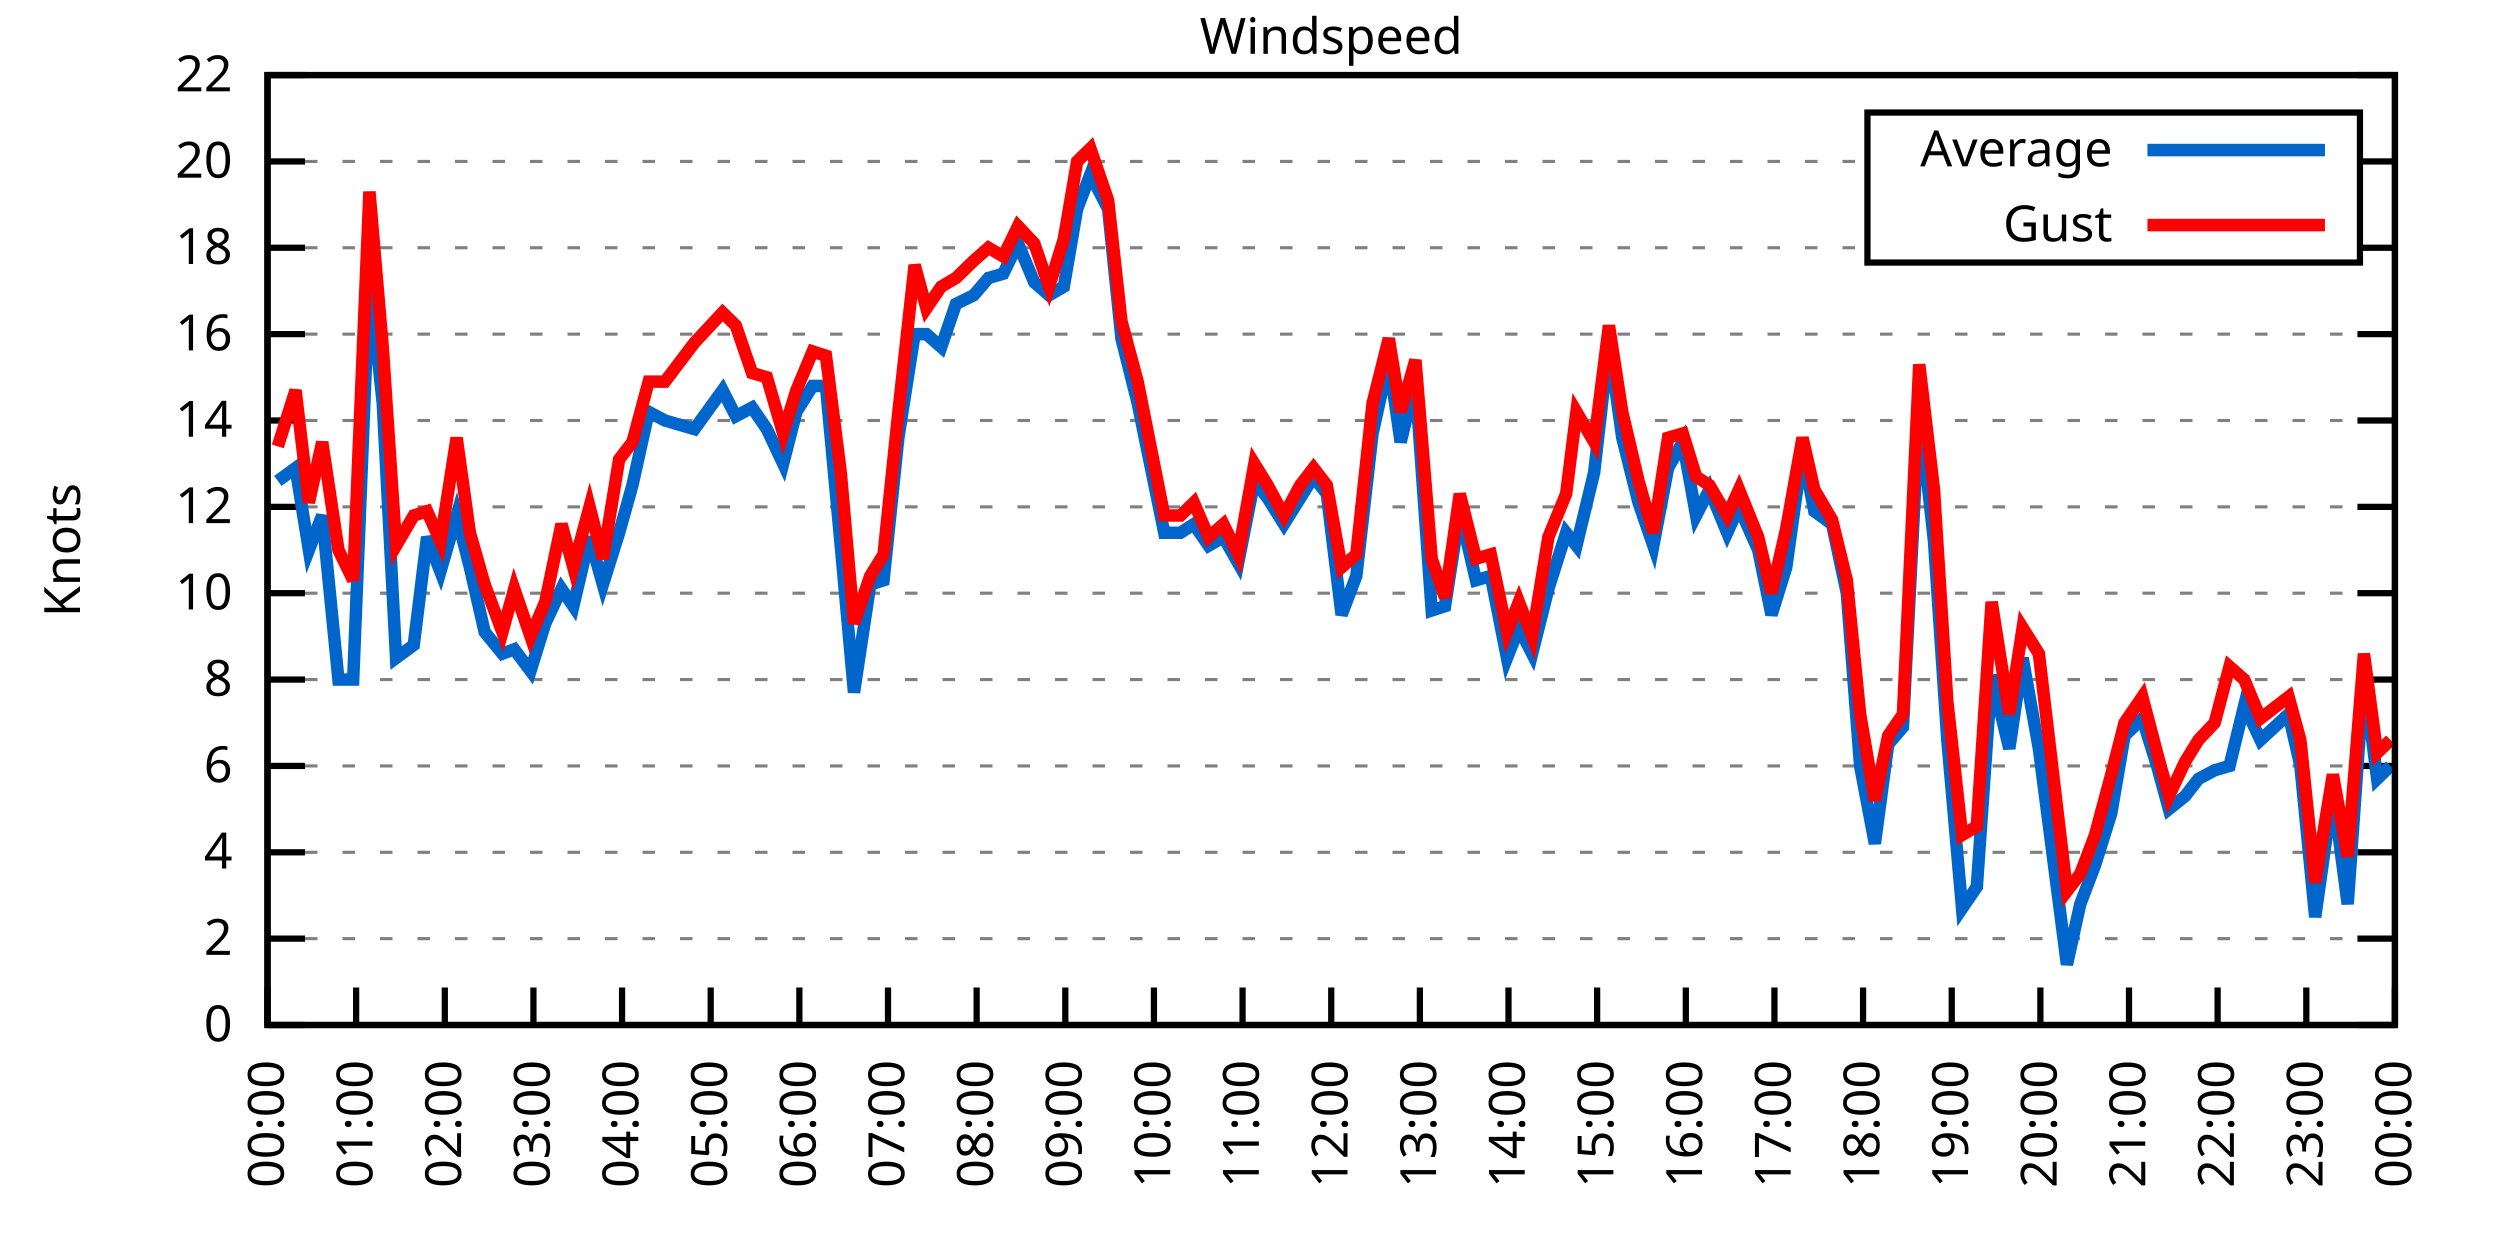
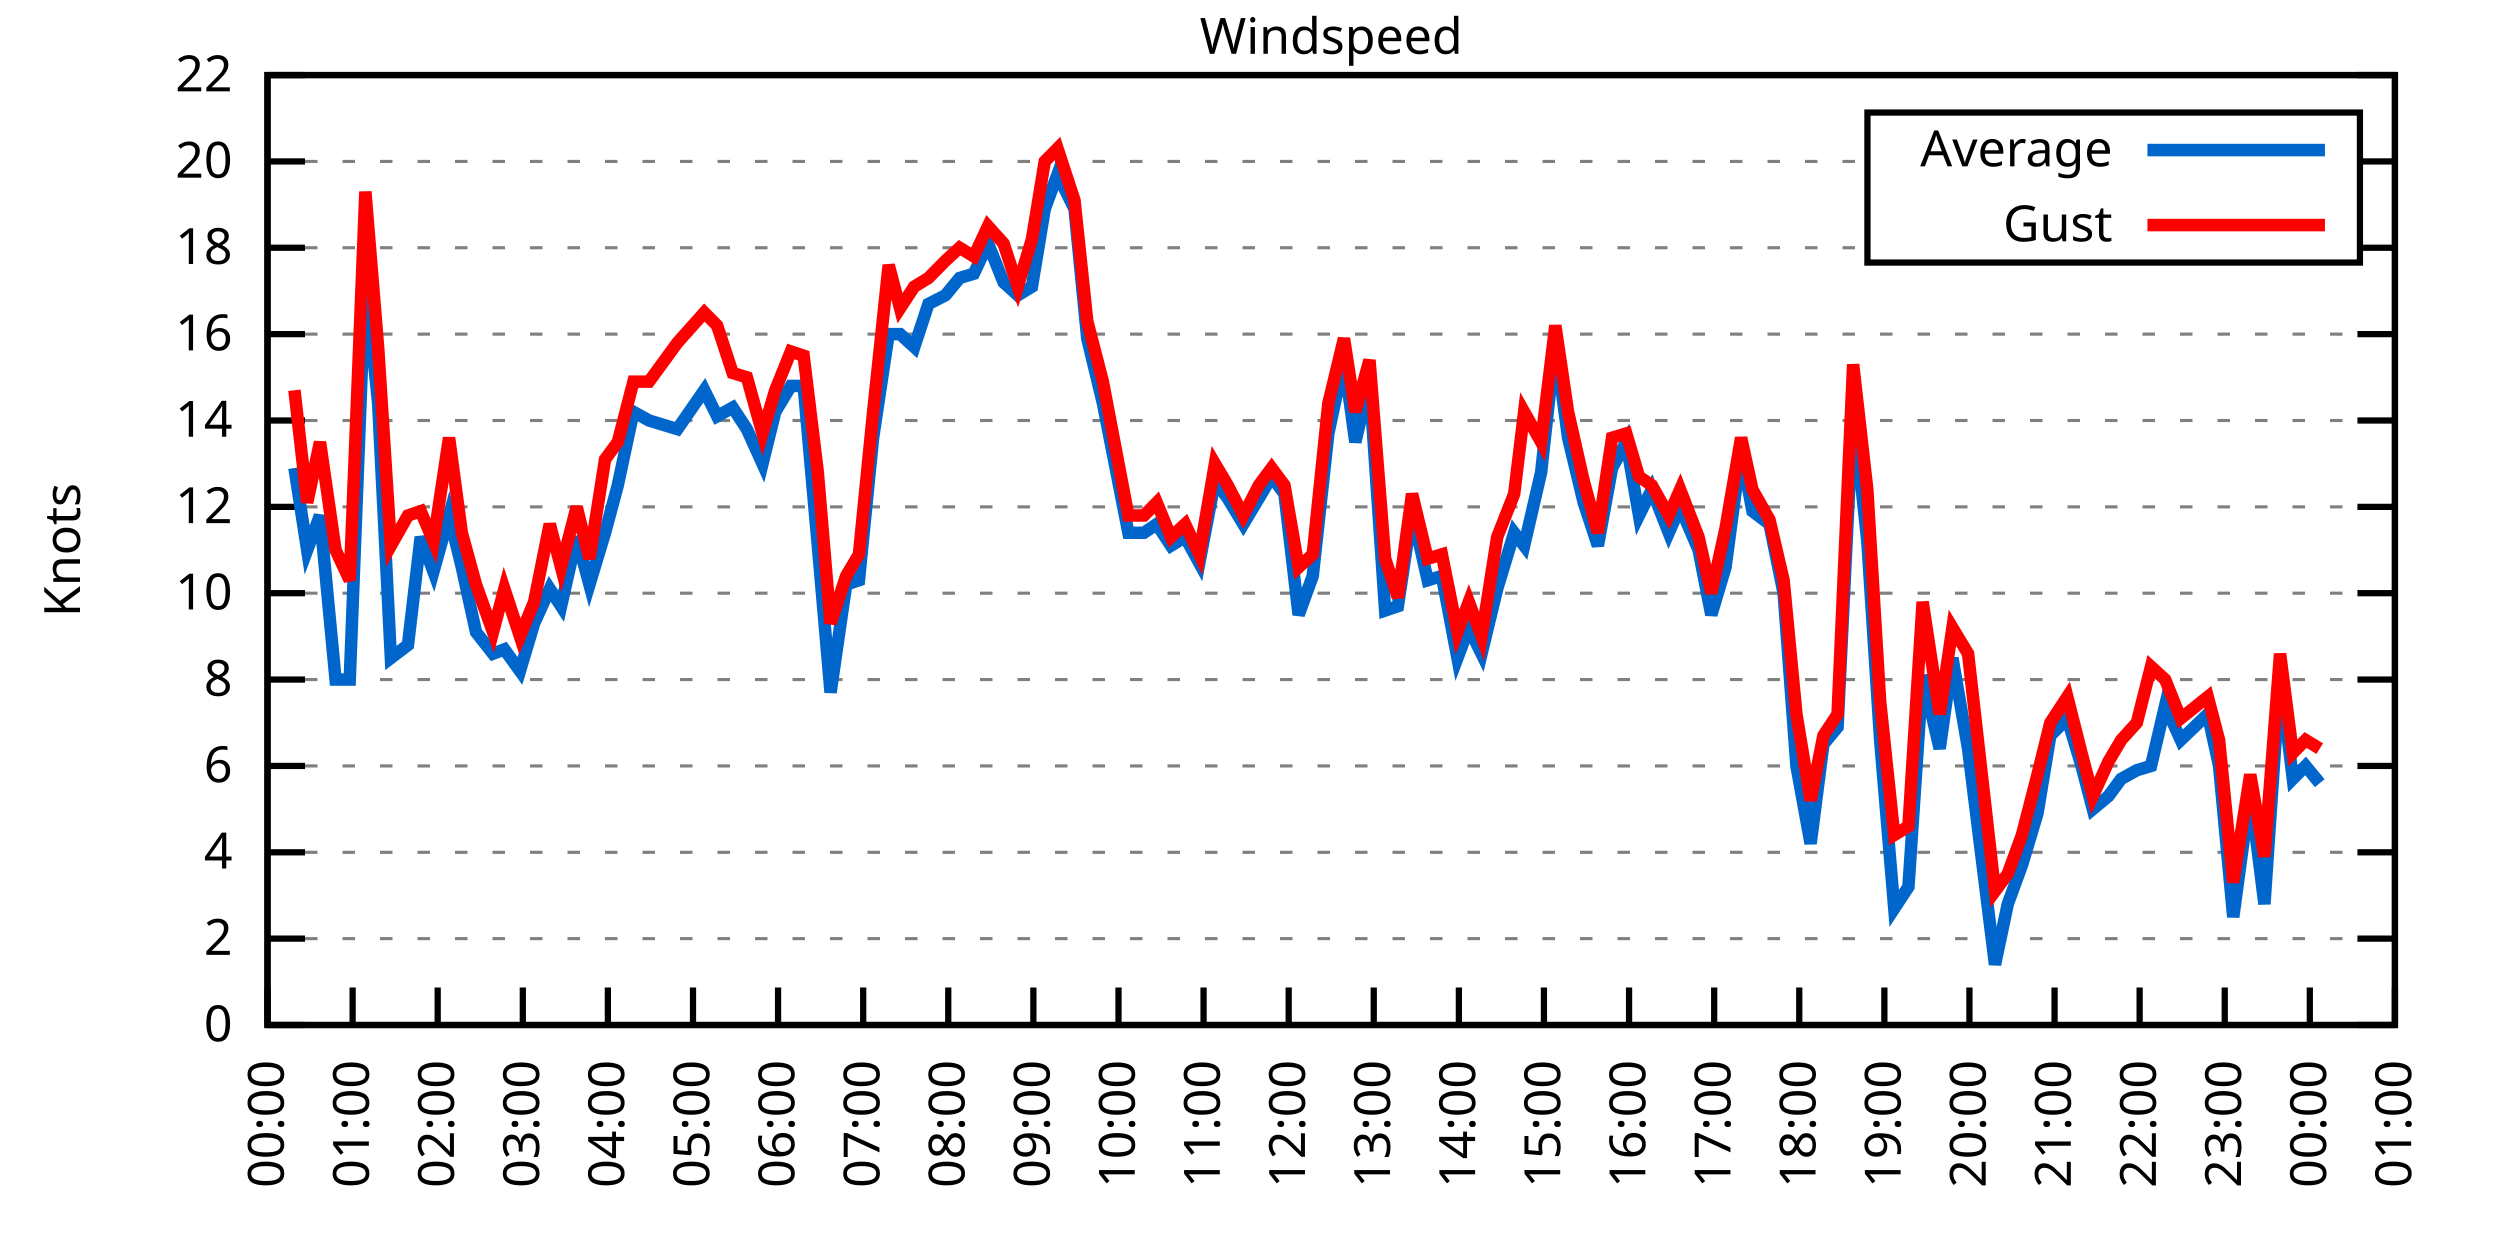
<svg xmlns="http://www.w3.org/2000/svg" xmlns:xlink="http://www.w3.org/1999/xlink" width="400" height="200" viewBox="0 0 400 200">
  <g id="gnuplot_canvas">
    <rect x="0" y="0" width="400" height="200" fill="none" />
    <defs>
      <circle id="gpDot" r="0.5" stroke-width="0.5" stroke="currentColor" />
      <path id="gpPt0" stroke-width="0.333" stroke="currentColor" d="M-1,0 h2 M0,-1 v2" />
      <path id="gpPt1" stroke-width="0.333" stroke="currentColor" d="M-1,-1 L1,1 M1,-1 L-1,1" />
      <path id="gpPt2" stroke-width="0.333" stroke="currentColor" d="M-1,0 L1,0 M0,-1 L0,1 M-1,-1 L1,1 M-1,1 L1,-1" />
      <rect id="gpPt3" stroke-width="0.333" stroke="currentColor" x="-1" y="-1" width="2" height="2" />
      <rect id="gpPt4" stroke-width="0.333" stroke="currentColor" fill="currentColor" x="-1" y="-1" width="2" height="2" />
      <circle id="gpPt5" stroke-width="0.333" stroke="currentColor" cx="0" cy="0" r="1" />
      <use xlink:href="#gpPt5" id="gpPt6" fill="currentColor" stroke="none" />
      <path id="gpPt7" stroke-width="0.333" stroke="currentColor" d="M0,-1.33 L-1.33,0.67 L1.33,0.67 z" />
      <use xlink:href="#gpPt7" id="gpPt8" fill="currentColor" stroke="none" />
      <use xlink:href="#gpPt7" id="gpPt9" stroke="currentColor" transform="rotate(180)" />
      <use xlink:href="#gpPt9" id="gpPt10" fill="currentColor" stroke="none" />
      <use xlink:href="#gpPt3" id="gpPt11" stroke="currentColor" transform="rotate(45)" />
      <use xlink:href="#gpPt11" id="gpPt12" fill="currentColor" stroke="none" />
      <path id="gpPt13" stroke-width="0.333" stroke="currentColor" d="M0,1.330 L1.265,0.411 L0.782,-1.067 L-0.782,-1.076 L-1.265,0.411 z" />
      <use xlink:href="#gpPt13" id="gpPt14" fill="currentColor" stroke="none" />
      <filter id="textbox" filterUnits="objectBoundingBox" x="0" y="0" height="1" width="1">
        <feFlood flood-color="white" flood-opacity="1" result="bgnd" />
        <feComposite in="SourceGraphic" in2="bgnd" operator="atop" />
      </filter>
      <filter id="greybox" filterUnits="objectBoundingBox" x="0" y="0" height="1" width="1">
        <feFlood flood-color="lightgrey" flood-opacity="1" result="grey" />
        <feComposite in="SourceGraphic" in2="grey" operator="atop" />
      </filter>
    </defs>
    <g fill="none" color="white" stroke="currentColor" stroke-width="1.00" stroke-linecap="butt" stroke-linejoin="miter">
</g>
    <g fill="none" color="black" stroke="currentColor" stroke-width="1.00" stroke-linecap="butt" stroke-linejoin="miter">
      <g stroke="none" shape-rendering="crispEdges">
        <polygon fill="rgb(255, 255, 255)" points="42.80,164.00 383.18,164.00 383.18,12.02 42.80,12.02 " />
      </g>
    </g>
    <g fill="none" color="black" stroke="currentColor" stroke-width="1.00" stroke-linecap="butt" stroke-linejoin="miter">
</g>
    <g fill="none" color="black" stroke="black" stroke-width="0.50" stroke-linecap="butt" stroke-linejoin="miter">
</g>
    <g fill="none" color="gray" stroke="currentColor" stroke-width="0.50" stroke-linecap="butt" stroke-linejoin="miter">
      <path stroke="gray" stroke-dasharray="2,4" class="gridline" d="M42.80,164.00 L383.19,164.00  " />
    </g>
    <g fill="none" color="gray" stroke="gray" stroke-width="1.00" stroke-linecap="butt" stroke-linejoin="miter">
</g>
    <g fill="none" color="black" stroke="currentColor" stroke-width="1.00" stroke-linecap="butt" stroke-linejoin="miter">
      <path stroke="black" d="M42.80,164.00 L48.80,164.00 M383.19,164.00 L377.19,164.00  " />
      <g transform="translate(37.20,166.60)" stroke="none" fill="black" font-family="Sans" font-size="8.00" text-anchor="end">
        <text>
          <tspan font-family="Sans"> 0</tspan>
        </text>
      </g>
    </g>
    <g fill="none" color="black" stroke="currentColor" stroke-width="1.00" stroke-linecap="butt" stroke-linejoin="miter">
</g>
    <g fill="none" color="black" stroke="black" stroke-width="0.50" stroke-linecap="butt" stroke-linejoin="miter">
</g>
    <g fill="none" color="gray" stroke="currentColor" stroke-width="0.50" stroke-linecap="butt" stroke-linejoin="miter">
      <path stroke="gray" stroke-dasharray="2,4" class="gridline" d="M42.80,150.18 L383.19,150.18  " />
    </g>
    <g fill="none" color="gray" stroke="gray" stroke-width="1.00" stroke-linecap="butt" stroke-linejoin="miter">
</g>
    <g fill="none" color="black" stroke="currentColor" stroke-width="1.00" stroke-linecap="butt" stroke-linejoin="miter">
      <path stroke="black" d="M42.80,150.18 L48.80,150.18 M383.19,150.18 L377.19,150.18  " />
      <g transform="translate(37.20,152.78)" stroke="none" fill="black" font-family="Sans" font-size="8.00" text-anchor="end">
        <text>
          <tspan font-family="Sans"> 2</tspan>
        </text>
      </g>
    </g>
    <g fill="none" color="black" stroke="currentColor" stroke-width="1.00" stroke-linecap="butt" stroke-linejoin="miter">
</g>
    <g fill="none" color="black" stroke="black" stroke-width="0.50" stroke-linecap="butt" stroke-linejoin="miter">
</g>
    <g fill="none" color="gray" stroke="currentColor" stroke-width="0.50" stroke-linecap="butt" stroke-linejoin="miter">
      <path stroke="gray" stroke-dasharray="2,4" class="gridline" d="M42.80,136.37 L383.19,136.37  " />
    </g>
    <g fill="none" color="gray" stroke="gray" stroke-width="1.00" stroke-linecap="butt" stroke-linejoin="miter">
</g>
    <g fill="none" color="black" stroke="currentColor" stroke-width="1.00" stroke-linecap="butt" stroke-linejoin="miter">
      <path stroke="black" d="M42.80,136.37 L48.80,136.37 M383.19,136.37 L377.19,136.37  " />
      <g transform="translate(37.20,138.97)" stroke="none" fill="black" font-family="Sans" font-size="8.00" text-anchor="end">
        <text>
          <tspan font-family="Sans"> 4</tspan>
        </text>
      </g>
    </g>
    <g fill="none" color="black" stroke="currentColor" stroke-width="1.00" stroke-linecap="butt" stroke-linejoin="miter">
</g>
    <g fill="none" color="black" stroke="black" stroke-width="0.50" stroke-linecap="butt" stroke-linejoin="miter">
</g>
    <g fill="none" color="gray" stroke="currentColor" stroke-width="0.50" stroke-linecap="butt" stroke-linejoin="miter">
      <path stroke="gray" stroke-dasharray="2,4" class="gridline" d="M42.80,122.55 L383.19,122.55  " />
    </g>
    <g fill="none" color="gray" stroke="gray" stroke-width="1.00" stroke-linecap="butt" stroke-linejoin="miter">
</g>
    <g fill="none" color="black" stroke="currentColor" stroke-width="1.00" stroke-linecap="butt" stroke-linejoin="miter">
      <path stroke="black" d="M42.80,122.55 L48.80,122.55 M383.19,122.55 L377.19,122.55  " />
      <g transform="translate(37.20,125.15)" stroke="none" fill="black" font-family="Sans" font-size="8.00" text-anchor="end">
        <text>
          <tspan font-family="Sans"> 6</tspan>
        </text>
      </g>
    </g>
    <g fill="none" color="black" stroke="currentColor" stroke-width="1.00" stroke-linecap="butt" stroke-linejoin="miter">
</g>
    <g fill="none" color="black" stroke="black" stroke-width="0.50" stroke-linecap="butt" stroke-linejoin="miter">
</g>
    <g fill="none" color="gray" stroke="currentColor" stroke-width="0.50" stroke-linecap="butt" stroke-linejoin="miter">
      <path stroke="gray" stroke-dasharray="2,4" class="gridline" d="M42.80,108.73 L383.19,108.73  " />
    </g>
    <g fill="none" color="gray" stroke="gray" stroke-width="1.00" stroke-linecap="butt" stroke-linejoin="miter">
</g>
    <g fill="none" color="black" stroke="currentColor" stroke-width="1.00" stroke-linecap="butt" stroke-linejoin="miter">
      <path stroke="black" d="M42.80,108.73 L48.80,108.73 M383.19,108.73 L377.19,108.73  " />
      <g transform="translate(37.20,111.33)" stroke="none" fill="black" font-family="Sans" font-size="8.00" text-anchor="end">
        <text>
          <tspan font-family="Sans"> 8</tspan>
        </text>
      </g>
    </g>
    <g fill="none" color="black" stroke="currentColor" stroke-width="1.00" stroke-linecap="butt" stroke-linejoin="miter">
</g>
    <g fill="none" color="black" stroke="black" stroke-width="0.50" stroke-linecap="butt" stroke-linejoin="miter">
</g>
    <g fill="none" color="gray" stroke="currentColor" stroke-width="0.50" stroke-linecap="butt" stroke-linejoin="miter">
      <path stroke="gray" stroke-dasharray="2,4" class="gridline" d="M42.80,94.91 L383.19,94.91  " />
    </g>
    <g fill="none" color="gray" stroke="gray" stroke-width="1.00" stroke-linecap="butt" stroke-linejoin="miter">
</g>
    <g fill="none" color="black" stroke="currentColor" stroke-width="1.00" stroke-linecap="butt" stroke-linejoin="miter">
      <path stroke="black" d="M42.80,94.91 L48.80,94.91 M383.19,94.91 L377.19,94.91  " />
      <g transform="translate(37.20,97.51)" stroke="none" fill="black" font-family="Sans" font-size="8.00" text-anchor="end">
        <text>
          <tspan font-family="Sans"> 10</tspan>
        </text>
      </g>
    </g>
    <g fill="none" color="black" stroke="currentColor" stroke-width="1.00" stroke-linecap="butt" stroke-linejoin="miter">
</g>
    <g fill="none" color="black" stroke="black" stroke-width="0.50" stroke-linecap="butt" stroke-linejoin="miter">
</g>
    <g fill="none" color="gray" stroke="currentColor" stroke-width="0.50" stroke-linecap="butt" stroke-linejoin="miter">
      <path stroke="gray" stroke-dasharray="2,4" class="gridline" d="M42.80,81.10 L383.19,81.10  " />
    </g>
    <g fill="none" color="gray" stroke="gray" stroke-width="1.00" stroke-linecap="butt" stroke-linejoin="miter">
</g>
    <g fill="none" color="black" stroke="currentColor" stroke-width="1.00" stroke-linecap="butt" stroke-linejoin="miter">
      <path stroke="black" d="M42.80,81.10 L48.80,81.10 M383.19,81.10 L377.19,81.10  " />
      <g transform="translate(37.20,83.70)" stroke="none" fill="black" font-family="Sans" font-size="8.00" text-anchor="end">
        <text>
          <tspan font-family="Sans"> 12</tspan>
        </text>
      </g>
    </g>
    <g fill="none" color="black" stroke="currentColor" stroke-width="1.00" stroke-linecap="butt" stroke-linejoin="miter">
</g>
    <g fill="none" color="black" stroke="black" stroke-width="0.50" stroke-linecap="butt" stroke-linejoin="miter">
</g>
    <g fill="none" color="gray" stroke="currentColor" stroke-width="0.50" stroke-linecap="butt" stroke-linejoin="miter">
      <path stroke="gray" stroke-dasharray="2,4" class="gridline" d="M42.80,67.28 L383.19,67.28  " />
    </g>
    <g fill="none" color="gray" stroke="gray" stroke-width="1.00" stroke-linecap="butt" stroke-linejoin="miter">
</g>
    <g fill="none" color="black" stroke="currentColor" stroke-width="1.00" stroke-linecap="butt" stroke-linejoin="miter">
      <path stroke="black" d="M42.80,67.28 L48.80,67.28 M383.19,67.28 L377.19,67.28  " />
      <g transform="translate(37.20,69.88)" stroke="none" fill="black" font-family="Sans" font-size="8.00" text-anchor="end">
        <text>
          <tspan font-family="Sans"> 14</tspan>
        </text>
      </g>
    </g>
    <g fill="none" color="black" stroke="currentColor" stroke-width="1.00" stroke-linecap="butt" stroke-linejoin="miter">
</g>
    <g fill="none" color="black" stroke="black" stroke-width="0.50" stroke-linecap="butt" stroke-linejoin="miter">
</g>
    <g fill="none" color="gray" stroke="currentColor" stroke-width="0.50" stroke-linecap="butt" stroke-linejoin="miter">
      <path stroke="gray" stroke-dasharray="2,4" class="gridline" d="M42.80,53.46 L383.19,53.46  " />
    </g>
    <g fill="none" color="gray" stroke="gray" stroke-width="1.00" stroke-linecap="butt" stroke-linejoin="miter">
</g>
    <g fill="none" color="black" stroke="currentColor" stroke-width="1.00" stroke-linecap="butt" stroke-linejoin="miter">
      <path stroke="black" d="M42.80,53.46 L48.80,53.46 M383.19,53.46 L377.19,53.46  " />
      <g transform="translate(37.20,56.06)" stroke="none" fill="black" font-family="Sans" font-size="8.00" text-anchor="end">
        <text>
          <tspan font-family="Sans"> 16</tspan>
        </text>
      </g>
    </g>
    <g fill="none" color="black" stroke="currentColor" stroke-width="1.00" stroke-linecap="butt" stroke-linejoin="miter">
</g>
    <g fill="none" color="black" stroke="black" stroke-width="0.50" stroke-linecap="butt" stroke-linejoin="miter">
</g>
    <g fill="none" color="gray" stroke="currentColor" stroke-width="0.50" stroke-linecap="butt" stroke-linejoin="miter">
      <path stroke="gray" stroke-dasharray="2,4" class="gridline" d="M42.80,39.64 L298.79,39.64 M377.59,39.64 L383.19,39.64  " />
    </g>
    <g fill="none" color="gray" stroke="gray" stroke-width="1.00" stroke-linecap="butt" stroke-linejoin="miter">
</g>
    <g fill="none" color="black" stroke="currentColor" stroke-width="1.00" stroke-linecap="butt" stroke-linejoin="miter">
      <path stroke="black" d="M42.80,39.64 L48.80,39.64 M383.19,39.64 L377.19,39.64  " />
      <g transform="translate(37.20,42.24)" stroke="none" fill="black" font-family="Sans" font-size="8.00" text-anchor="end">
        <text>
          <tspan font-family="Sans"> 18</tspan>
        </text>
      </g>
    </g>
    <g fill="none" color="black" stroke="currentColor" stroke-width="1.00" stroke-linecap="butt" stroke-linejoin="miter">
</g>
    <g fill="none" color="black" stroke="black" stroke-width="0.50" stroke-linecap="butt" stroke-linejoin="miter">
</g>
    <g fill="none" color="gray" stroke="currentColor" stroke-width="0.50" stroke-linecap="butt" stroke-linejoin="miter">
      <path stroke="gray" stroke-dasharray="2,4" class="gridline" d="M42.80,25.83 L298.79,25.83 M377.59,25.83 L383.19,25.83  " />
    </g>
    <g fill="none" color="gray" stroke="gray" stroke-width="1.00" stroke-linecap="butt" stroke-linejoin="miter">
</g>
    <g fill="none" color="black" stroke="currentColor" stroke-width="1.00" stroke-linecap="butt" stroke-linejoin="miter">
      <path stroke="black" d="M42.80,25.83 L48.80,25.83 M383.19,25.83 L377.19,25.83  " />
      <g transform="translate(37.20,28.43)" stroke="none" fill="black" font-family="Sans" font-size="8.00" text-anchor="end">
        <text>
          <tspan font-family="Sans"> 20</tspan>
        </text>
      </g>
    </g>
    <g fill="none" color="black" stroke="currentColor" stroke-width="1.00" stroke-linecap="butt" stroke-linejoin="miter">
</g>
    <g fill="none" color="black" stroke="black" stroke-width="0.50" stroke-linecap="butt" stroke-linejoin="miter">
</g>
    <g fill="none" color="gray" stroke="currentColor" stroke-width="0.50" stroke-linecap="butt" stroke-linejoin="miter">
      <path stroke="gray" stroke-dasharray="2,4" class="gridline" d="M42.80,12.01 L383.19,12.01  " />
    </g>
    <g fill="none" color="gray" stroke="gray" stroke-width="1.00" stroke-linecap="butt" stroke-linejoin="miter">
</g>
    <g fill="none" color="black" stroke="currentColor" stroke-width="1.00" stroke-linecap="butt" stroke-linejoin="miter">
      <path stroke="black" d="M42.80,12.01 L48.80,12.01 M383.19,12.01 L377.19,12.01  " />
      <g transform="translate(37.20,14.61)" stroke="none" fill="black" font-family="Sans" font-size="8.00" text-anchor="end">
        <text>
          <tspan font-family="Sans"> 22</tspan>
        </text>
      </g>
    </g>
    <g fill="none" color="black" stroke="currentColor" stroke-width="1.00" stroke-linecap="butt" stroke-linejoin="miter">
      <path stroke="black" d="M42.80,164.00 L42.80,158.00  " />
      <g transform="translate(45.40,169.60) rotate(270.00)" stroke="none" fill="black" font-family="Sans" font-size="8.00" text-anchor="end">
        <text>
          <tspan font-family="Sans">00:00</tspan>
        </text>
      </g>
    </g>
    <g fill="none" color="black" stroke="currentColor" stroke-width="1.00" stroke-linecap="butt" stroke-linejoin="miter">
-       <path stroke="black" d="M56.98,164.00 L56.98,158.00  " />
-       <g transform="translate(59.58,169.60) rotate(270.00)" stroke="none" fill="black" font-family="Sans" font-size="8.00" text-anchor="end">
+       <path stroke="black" d="M56.42,164.00 L56.42,158.00  " />
+       <g transform="translate(59.02,169.60) rotate(270.00)" stroke="none" fill="black" font-family="Sans" font-size="8.00" text-anchor="end">
        <text>
          <tspan font-family="Sans">01:00</tspan>
        </text>
      </g>
    </g>
    <g fill="none" color="black" stroke="currentColor" stroke-width="1.00" stroke-linecap="butt" stroke-linejoin="miter">
-       <path stroke="black" d="M71.17,164.00 L71.17,158.00  " />
-       <g transform="translate(73.77,169.60) rotate(270.00)" stroke="none" fill="black" font-family="Sans" font-size="8.00" text-anchor="end">
+       <path stroke="black" d="M70.03,164.00 L70.03,158.00  " />
+       <g transform="translate(72.63,169.60) rotate(270.00)" stroke="none" fill="black" font-family="Sans" font-size="8.00" text-anchor="end">
        <text>
          <tspan font-family="Sans">02:00</tspan>
        </text>
      </g>
    </g>
    <g fill="none" color="black" stroke="currentColor" stroke-width="1.00" stroke-linecap="butt" stroke-linejoin="miter">
-       <path stroke="black" d="M85.35,164.00 L85.35,158.00  " />
-       <g transform="translate(87.95,169.60) rotate(270.00)" stroke="none" fill="black" font-family="Sans" font-size="8.00" text-anchor="end">
+       <path stroke="black" d="M83.65,164.00 L83.65,158.00  " />
+       <g transform="translate(86.25,169.60) rotate(270.00)" stroke="none" fill="black" font-family="Sans" font-size="8.00" text-anchor="end">
        <text>
          <tspan font-family="Sans">03:00</tspan>
        </text>
      </g>
    </g>
    <g fill="none" color="black" stroke="currentColor" stroke-width="1.00" stroke-linecap="butt" stroke-linejoin="miter">
-       <path stroke="black" d="M99.53,164.00 L99.53,158.00  " />
-       <g transform="translate(102.13,169.60) rotate(270.00)" stroke="none" fill="black" font-family="Sans" font-size="8.00" text-anchor="end">
+       <path stroke="black" d="M97.26,164.00 L97.26,158.00  " />
+       <g transform="translate(99.86,169.60) rotate(270.00)" stroke="none" fill="black" font-family="Sans" font-size="8.00" text-anchor="end">
        <text>
          <tspan font-family="Sans">04:00</tspan>
        </text>
      </g>
    </g>
    <g fill="none" color="black" stroke="currentColor" stroke-width="1.00" stroke-linecap="butt" stroke-linejoin="miter">
-       <path stroke="black" d="M113.71,164.00 L113.71,158.00  " />
-       <g transform="translate(116.31,169.60) rotate(270.00)" stroke="none" fill="black" font-family="Sans" font-size="8.00" text-anchor="end">
+       <path stroke="black" d="M110.88,164.00 L110.88,158.00  " />
+       <g transform="translate(113.48,169.60) rotate(270.00)" stroke="none" fill="black" font-family="Sans" font-size="8.00" text-anchor="end">
        <text>
          <tspan font-family="Sans">05:00</tspan>
        </text>
      </g>
    </g>
    <g fill="none" color="black" stroke="currentColor" stroke-width="1.00" stroke-linecap="butt" stroke-linejoin="miter">
-       <path stroke="black" d="M127.90,164.00 L127.90,158.00  " />
-       <g transform="translate(130.50,169.60) rotate(270.00)" stroke="none" fill="black" font-family="Sans" font-size="8.00" text-anchor="end">
+       <path stroke="black" d="M124.49,164.00 L124.49,158.00  " />
+       <g transform="translate(127.09,169.60) rotate(270.00)" stroke="none" fill="black" font-family="Sans" font-size="8.00" text-anchor="end">
        <text>
          <tspan font-family="Sans">06:00</tspan>
        </text>
      </g>
    </g>
    <g fill="none" color="black" stroke="currentColor" stroke-width="1.00" stroke-linecap="butt" stroke-linejoin="miter">
-       <path stroke="black" d="M142.08,164.00 L142.08,158.00  " />
-       <g transform="translate(144.68,169.60) rotate(270.00)" stroke="none" fill="black" font-family="Sans" font-size="8.00" text-anchor="end">
+       <path stroke="black" d="M138.11,164.00 L138.11,158.00  " />
+       <g transform="translate(140.71,169.60) rotate(270.00)" stroke="none" fill="black" font-family="Sans" font-size="8.00" text-anchor="end">
        <text>
          <tspan font-family="Sans">07:00</tspan>
        </text>
      </g>
    </g>
    <g fill="none" color="black" stroke="currentColor" stroke-width="1.00" stroke-linecap="butt" stroke-linejoin="miter">
-       <path stroke="black" d="M156.26,164.00 L156.26,158.00  " />
-       <g transform="translate(158.86,169.60) rotate(270.00)" stroke="none" fill="black" font-family="Sans" font-size="8.00" text-anchor="end">
+       <path stroke="black" d="M151.72,164.00 L151.72,158.00  " />
+       <g transform="translate(154.32,169.60) rotate(270.00)" stroke="none" fill="black" font-family="Sans" font-size="8.00" text-anchor="end">
        <text>
          <tspan font-family="Sans">08:00</tspan>
        </text>
      </g>
    </g>
    <g fill="none" color="black" stroke="currentColor" stroke-width="1.00" stroke-linecap="butt" stroke-linejoin="miter">
-       <path stroke="black" d="M170.45,164.00 L170.45,158.00  " />
-       <g transform="translate(173.05,169.60) rotate(270.00)" stroke="none" fill="black" font-family="Sans" font-size="8.00" text-anchor="end">
+       <path stroke="black" d="M165.34,164.00 L165.34,158.00  " />
+       <g transform="translate(167.94,169.60) rotate(270.00)" stroke="none" fill="black" font-family="Sans" font-size="8.00" text-anchor="end">
        <text>
          <tspan font-family="Sans">09:00</tspan>
        </text>
      </g>
    </g>
    <g fill="none" color="black" stroke="currentColor" stroke-width="1.00" stroke-linecap="butt" stroke-linejoin="miter">
-       <path stroke="black" d="M184.63,164.00 L184.63,158.00  " />
-       <g transform="translate(187.23,169.60) rotate(270.00)" stroke="none" fill="black" font-family="Sans" font-size="8.00" text-anchor="end">
+       <path stroke="black" d="M178.96,164.00 L178.96,158.00  " />
+       <g transform="translate(181.56,169.60) rotate(270.00)" stroke="none" fill="black" font-family="Sans" font-size="8.00" text-anchor="end">
        <text>
          <tspan font-family="Sans">10:00</tspan>
        </text>
      </g>
    </g>
    <g fill="none" color="black" stroke="currentColor" stroke-width="1.00" stroke-linecap="butt" stroke-linejoin="miter">
-       <path stroke="black" d="M198.81,164.00 L198.81,158.00  " />
-       <g transform="translate(201.41,169.60) rotate(270.00)" stroke="none" fill="black" font-family="Sans" font-size="8.00" text-anchor="end">
+       <path stroke="black" d="M192.57,164.00 L192.57,158.00  " />
+       <g transform="translate(195.17,169.60) rotate(270.00)" stroke="none" fill="black" font-family="Sans" font-size="8.00" text-anchor="end">
        <text>
          <tspan font-family="Sans">11:00</tspan>
        </text>
      </g>
    </g>
    <g fill="none" color="black" stroke="currentColor" stroke-width="1.00" stroke-linecap="butt" stroke-linejoin="miter">
-       <path stroke="black" d="M213.00,164.00 L213.00,158.00  " />
-       <g transform="translate(215.60,169.60) rotate(270.00)" stroke="none" fill="black" font-family="Sans" font-size="8.00" text-anchor="end">
+       <path stroke="black" d="M206.19,164.00 L206.19,158.00  " />
+       <g transform="translate(208.79,169.60) rotate(270.00)" stroke="none" fill="black" font-family="Sans" font-size="8.00" text-anchor="end">
        <text>
          <tspan font-family="Sans">12:00</tspan>
        </text>
      </g>
    </g>
    <g fill="none" color="black" stroke="currentColor" stroke-width="1.00" stroke-linecap="butt" stroke-linejoin="miter">
-       <path stroke="black" d="M227.18,164.00 L227.18,158.00  " />
-       <g transform="translate(229.78,169.60) rotate(270.00)" stroke="none" fill="black" font-family="Sans" font-size="8.00" text-anchor="end">
+       <path stroke="black" d="M219.80,164.00 L219.80,158.00  " />
+       <g transform="translate(222.40,169.60) rotate(270.00)" stroke="none" fill="black" font-family="Sans" font-size="8.00" text-anchor="end">
        <text>
          <tspan font-family="Sans">13:00</tspan>
        </text>
      </g>
    </g>
    <g fill="none" color="black" stroke="currentColor" stroke-width="1.00" stroke-linecap="butt" stroke-linejoin="miter">
-       <path stroke="black" d="M241.36,164.00 L241.36,158.00  " />
-       <g transform="translate(243.96,169.60) rotate(270.00)" stroke="none" fill="black" font-family="Sans" font-size="8.00" text-anchor="end">
+       <path stroke="black" d="M233.42,164.00 L233.42,158.00  " />
+       <g transform="translate(236.02,169.60) rotate(270.00)" stroke="none" fill="black" font-family="Sans" font-size="8.00" text-anchor="end">
        <text>
          <tspan font-family="Sans">14:00</tspan>
        </text>
      </g>
    </g>
    <g fill="none" color="black" stroke="currentColor" stroke-width="1.00" stroke-linecap="butt" stroke-linejoin="miter">
-       <path stroke="black" d="M255.54,164.00 L255.54,158.00  " />
-       <g transform="translate(258.14,169.60) rotate(270.00)" stroke="none" fill="black" font-family="Sans" font-size="8.00" text-anchor="end">
+       <path stroke="black" d="M247.03,164.00 L247.03,158.00  " />
+       <g transform="translate(249.63,169.60) rotate(270.00)" stroke="none" fill="black" font-family="Sans" font-size="8.00" text-anchor="end">
        <text>
          <tspan font-family="Sans">15:00</tspan>
        </text>
      </g>
    </g>
    <g fill="none" color="black" stroke="currentColor" stroke-width="1.00" stroke-linecap="butt" stroke-linejoin="miter">
-       <path stroke="black" d="M269.73,164.00 L269.73,158.00  " />
-       <g transform="translate(272.33,169.60) rotate(270.00)" stroke="none" fill="black" font-family="Sans" font-size="8.00" text-anchor="end">
+       <path stroke="black" d="M260.65,164.00 L260.65,158.00  " />
+       <g transform="translate(263.25,169.60) rotate(270.00)" stroke="none" fill="black" font-family="Sans" font-size="8.00" text-anchor="end">
        <text>
          <tspan font-family="Sans">16:00</tspan>
        </text>
      </g>
    </g>
    <g fill="none" color="black" stroke="currentColor" stroke-width="1.00" stroke-linecap="butt" stroke-linejoin="miter">
-       <path stroke="black" d="M283.91,164.00 L283.91,158.00  " />
-       <g transform="translate(286.51,169.60) rotate(270.00)" stroke="none" fill="black" font-family="Sans" font-size="8.00" text-anchor="end">
+       <path stroke="black" d="M274.27,164.00 L274.27,158.00  " />
+       <g transform="translate(276.87,169.60) rotate(270.00)" stroke="none" fill="black" font-family="Sans" font-size="8.00" text-anchor="end">
        <text>
          <tspan font-family="Sans">17:00</tspan>
        </text>
      </g>
    </g>
    <g fill="none" color="black" stroke="currentColor" stroke-width="1.00" stroke-linecap="butt" stroke-linejoin="miter">
-       <path stroke="black" d="M298.09,164.00 L298.09,158.00  " />
-       <g transform="translate(300.69,169.60) rotate(270.00)" stroke="none" fill="black" font-family="Sans" font-size="8.00" text-anchor="end">
+       <path stroke="black" d="M287.88,164.00 L287.88,158.00  " />
+       <g transform="translate(290.48,169.60) rotate(270.00)" stroke="none" fill="black" font-family="Sans" font-size="8.00" text-anchor="end">
        <text>
          <tspan font-family="Sans">18:00</tspan>
        </text>
      </g>
    </g>
    <g fill="none" color="black" stroke="currentColor" stroke-width="1.00" stroke-linecap="butt" stroke-linejoin="miter">
-       <path stroke="black" d="M312.28,164.00 L312.28,158.00  " />
-       <g transform="translate(314.88,169.60) rotate(270.00)" stroke="none" fill="black" font-family="Sans" font-size="8.00" text-anchor="end">
+       <path stroke="black" d="M301.50,164.00 L301.50,158.00  " />
+       <g transform="translate(304.10,169.60) rotate(270.00)" stroke="none" fill="black" font-family="Sans" font-size="8.00" text-anchor="end">
        <text>
          <tspan font-family="Sans">19:00</tspan>
        </text>
      </g>
    </g>
    <g fill="none" color="black" stroke="currentColor" stroke-width="1.00" stroke-linecap="butt" stroke-linejoin="miter">
-       <path stroke="black" d="M326.46,164.00 L326.46,158.00  " />
-       <g transform="translate(329.06,169.60) rotate(270.00)" stroke="none" fill="black" font-family="Sans" font-size="8.00" text-anchor="end">
+       <path stroke="black" d="M315.11,164.00 L315.11,158.00  " />
+       <g transform="translate(317.71,169.60) rotate(270.00)" stroke="none" fill="black" font-family="Sans" font-size="8.00" text-anchor="end">
        <text>
          <tspan font-family="Sans">20:00</tspan>
        </text>
      </g>
    </g>
    <g fill="none" color="black" stroke="currentColor" stroke-width="1.00" stroke-linecap="butt" stroke-linejoin="miter">
-       <path stroke="black" d="M340.64,164.00 L340.64,158.00  " />
-       <g transform="translate(343.24,169.60) rotate(270.00)" stroke="none" fill="black" font-family="Sans" font-size="8.00" text-anchor="end">
+       <path stroke="black" d="M328.73,164.00 L328.73,158.00  " />
+       <g transform="translate(331.33,169.60) rotate(270.00)" stroke="none" fill="black" font-family="Sans" font-size="8.00" text-anchor="end">
        <text>
          <tspan font-family="Sans">21:00</tspan>
        </text>
      </g>
    </g>
    <g fill="none" color="black" stroke="currentColor" stroke-width="1.00" stroke-linecap="butt" stroke-linejoin="miter">
-       <path stroke="black" d="M354.82,164.00 L354.82,158.00  " />
-       <g transform="translate(357.42,169.60) rotate(270.00)" stroke="none" fill="black" font-family="Sans" font-size="8.00" text-anchor="end">
+       <path stroke="black" d="M342.34,164.00 L342.34,158.00  " />
+       <g transform="translate(344.94,169.60) rotate(270.00)" stroke="none" fill="black" font-family="Sans" font-size="8.00" text-anchor="end">
        <text>
          <tspan font-family="Sans">22:00</tspan>
        </text>
      </g>
    </g>
    <g fill="none" color="black" stroke="currentColor" stroke-width="1.00" stroke-linecap="butt" stroke-linejoin="miter">
-       <path stroke="black" d="M369.01,164.00 L369.01,158.00  " />
-       <g transform="translate(371.61,169.60) rotate(270.00)" stroke="none" fill="black" font-family="Sans" font-size="8.00" text-anchor="end">
+       <path stroke="black" d="M355.96,164.00 L355.96,158.00  " />
+       <g transform="translate(358.56,169.60) rotate(270.00)" stroke="none" fill="black" font-family="Sans" font-size="8.00" text-anchor="end">
        <text>
          <tspan font-family="Sans">23:00</tspan>
+         </text>
+       </g>
+     </g>
+     <g fill="none" color="black" stroke="currentColor" stroke-width="1.00" stroke-linecap="butt" stroke-linejoin="miter">
+       <path stroke="black" d="M369.57,164.00 L369.57,158.00  " />
+       <g transform="translate(372.17,169.60) rotate(270.00)" stroke="none" fill="black" font-family="Sans" font-size="8.00" text-anchor="end">
+         <text>
+           <tspan font-family="Sans">00:00</tspan>
        </text>
      </g>
    </g>
    <g fill="none" color="black" stroke="currentColor" stroke-width="1.00" stroke-linecap="butt" stroke-linejoin="miter">
      <path stroke="black" d="M383.19,164.00 L383.19,158.00  " />
      <g transform="translate(385.79,169.60) rotate(270.00)" stroke="none" fill="black" font-family="Sans" font-size="8.00" text-anchor="end">
        <text>
-           <tspan font-family="Sans">00:00</tspan>
+           <tspan font-family="Sans">01:00</tspan>
        </text>
      </g>
    </g>
    <g fill="none" color="black" stroke="currentColor" stroke-width="1.00" stroke-linecap="butt" stroke-linejoin="miter">
</g>
    <g fill="none" color="black" stroke="currentColor" stroke-width="1.00" stroke-linecap="butt" stroke-linejoin="miter">
      <path stroke="black" d="M42.80,12.01 L42.80,164.00 L383.19,164.00 L383.19,12.01 L42.80,12.01 Z  " />
    </g>
    <g fill="none" color="black" stroke="currentColor" stroke-width="1.00" stroke-linecap="butt" stroke-linejoin="miter">
</g>
    <g fill="none" color="black" stroke="currentColor" stroke-width="1.00" stroke-linecap="butt" stroke-linejoin="miter">
      <path stroke="black" d="M298.79,42.01 L298.79,18.01 L377.59,18.01 L377.59,42.01 L298.79,42.01 Z  " />
    </g>
    <g id="Windspeed_plot_1">
      <g fill="none" color="white" stroke="black" stroke-width="2.00" stroke-linecap="butt" stroke-linejoin="miter">
</g>
      <g fill="none" color="black" stroke="currentColor" stroke-width="2.00" stroke-linecap="butt" stroke-linejoin="miter">
        <g transform="translate(337.99,26.61)" stroke="none" fill="black" font-family="Sans" font-size="8.00" text-anchor="end">
          <text>
            <tspan font-family="Sans">Average</tspan>
          </text>
        </g>
      </g>
      <g fill="none" color="black" stroke="currentColor" stroke-width="2.00" stroke-linecap="butt" stroke-linejoin="miter">
-         <path stroke="rgb(  0, 102, 204)" d="M343.59,24.01 L371.99,24.01 M44.45,76.95 L47.29,74.88 L49.42,88.00 L51.55,82.48 L54.15,108.73 L56.51,108.73   L59.11,44.48 L61.24,64.52 L63.37,105.28 L66.20,103.20 L68.33,85.93 L70.46,91.46 L73.06,82.48 L75.18,90.77   L77.55,101.13 L80.38,104.59 L82.28,103.89 L84.88,107.35 L87.24,99.75 L89.84,94.22 L91.73,96.99 L94.33,85.93   L96.46,93.53 L99.06,85.24 L101.19,77.64 L103.79,65.90 L106.39,67.28 L111.11,68.66 L115.61,62.44 L117.73,66.59   L120.33,65.21 L122.70,68.66 L125.30,74.19 L127.42,65.90 L130.02,61.75 L132.15,61.75 L134.52,87.31 L136.64,110.80   L139.24,93.53 L141.37,92.84 L143.74,70.04 L146.34,53.46 L148.23,53.46 L150.59,55.53 L152.95,48.63 L155.79,47.24   L158.15,44.48 L160.52,43.79 L162.88,38.95 L165.48,45.17 L167.85,47.24 L170.21,45.86 L172.34,33.43 L174.46,27.90   L177.30,33.43 L179.43,54.15 L182.03,64.52 L186.28,85.24 L188.88,85.24 L191.01,83.86 L193.38,87.31 L195.74,85.93   L198.10,90.08 L200.70,76.95 L202.83,79.71 L205.43,83.86 L208.03,79.71 L210.16,76.26 L212.29,79.02 L214.65,98.37   L217.01,92.15 L219.61,69.35 L222.21,57.61 L224.10,70.73 L226.47,61.06 L229.07,97.68 L231.20,96.99 L233.56,81.79   L236.16,92.84 L238.52,92.15 L241.12,105.28 L243.02,100.44 L245.14,104.59 L247.74,94.22 L250.58,85.24 L252.23,87.31   L255.07,75.57 L257.43,54.84 L259.56,70.04 L262.16,80.41 L264.53,87.31 L266.89,74.88 L269.25,70.73 L271.38,82.48   L273.51,78.33 L276.35,85.24 L278.24,81.10 L281.31,88.00 L283.44,98.37 L285.80,90.77 L288.40,72.12 L290.29,81.79   L293.13,83.86 L295.49,94.91 L297.62,122.55 L299.98,134.98 L302.11,119.09 L304.47,116.33 L307.08,65.21 L309.44,86.62   L311.57,118.40 L313.93,145.35 L316.29,141.89 L318.66,108.04 L321.49,119.78 L323.62,105.28 L326.22,119.78 L330.71,154.33   L332.84,144.66 L335.20,138.44 L337.80,130.15 L339.93,117.71 L342.77,114.95 L345.13,122.55 L347.02,129.46 L349.62,127.38   L351.75,124.62 L354.35,123.24 L356.72,122.55 L359.08,112.88 L361.68,118.40 L366.17,114.26 L368.06,122.55 L370.43,146.73   L373.26,126.69 L375.63,144.66 L378.23,108.04 L380.35,124.62 L382.48,122.55  " />
+         <path stroke="rgb(  0, 102, 204)" d="M343.59,24.01 L371.99,24.01 M47.11,74.88 L49.15,88.00 L51.20,82.48 L53.69,108.73 L55.96,108.73 L58.46,44.48   L60.50,64.52 L62.54,105.28 L65.27,103.20 L67.31,85.93 L69.35,91.46 L71.85,82.48 L73.89,90.77 L76.16,101.13   L78.88,104.59 L80.70,103.89 L83.19,107.35 L85.46,99.75 L87.96,94.22 L89.77,96.99 L92.27,85.93 L94.31,93.53   L96.81,85.24 L98.85,77.64 L101.35,65.90 L103.84,67.28 L108.38,68.66 L112.69,62.44 L114.74,66.59 L117.23,65.21   L119.50,68.66 L122.00,74.19 L124.04,65.90 L126.54,61.75 L128.58,61.75 L130.85,87.31 L132.89,110.80 L135.39,93.53   L137.43,92.84 L139.70,70.04 L142.19,53.46 L144.01,53.46 L146.28,55.53 L148.55,48.63 L151.27,47.24 L153.54,44.48   L155.81,43.79 L158.08,38.95 L160.57,45.17 L162.84,47.24 L165.11,45.86 L167.16,33.43 L169.20,27.90 L171.92,33.43   L173.96,54.15 L176.46,64.52 L180.54,85.24 L183.04,85.24 L185.08,83.86 L187.35,87.31 L189.62,85.93 L191.89,90.08   L194.39,76.95 L196.43,79.71 L198.93,83.86 L201.42,79.71 L203.46,76.26 L205.51,79.02 L207.78,98.37 L210.04,92.15   L212.54,69.35 L215.04,57.61 L216.85,70.73 L219.12,61.06 L221.62,97.68 L223.66,96.99 L225.93,81.79 L228.43,92.84   L230.70,92.15 L233.19,105.28 L235.01,100.44 L237.05,104.59 L239.55,94.22 L242.27,85.24 L243.86,87.31 L246.58,75.57   L248.85,54.84 L250.89,70.04 L253.39,80.41 L255.66,87.31 L257.93,74.88 L260.20,70.73 L262.24,82.48 L264.28,78.33   L267.00,85.24 L268.82,81.10 L271.77,88.00 L273.81,98.37 L276.08,90.77 L278.58,72.12 L280.39,81.79 L283.12,83.86   L285.38,94.91 L287.43,122.55 L289.70,134.98 L291.74,119.09 L294.01,116.33 L296.50,65.21 L298.77,86.62 L300.82,118.40   L303.08,145.35 L305.35,141.89 L307.62,108.04 L310.35,119.78 L312.39,105.28 L314.89,119.78 L319.20,154.33 L321.24,144.66   L323.51,138.44 L326.00,130.15 L328.05,117.71 L330.77,114.95 L333.04,122.55 L334.85,129.46 L337.35,127.38 L339.39,124.62   L341.89,123.24 L344.16,122.55 L346.43,112.88 L348.92,118.40 L353.24,114.26 L355.05,122.55 L357.32,146.73 L360.04,126.69   L362.31,144.66 L364.81,108.04 L366.85,124.62 L368.89,122.55 L371.16,125.31  " />
      </g>
    </g>
    <g id="Windspeed_plot_2">
      <g fill="none" color="black" stroke="currentColor" stroke-width="2.00" stroke-linecap="butt" stroke-linejoin="miter">
        <g transform="translate(337.99,38.61)" stroke="none" fill="black" font-family="Sans" font-size="8.00" text-anchor="end">
          <text>
            <tspan font-family="Sans">Gust</tspan>
          </text>
        </g>
      </g>
      <g fill="none" color="black" stroke="currentColor" stroke-width="2.00" stroke-linecap="butt" stroke-linejoin="miter">
-         <path stroke="rgb(255,   0,   0)" d="M343.59,36.01 L371.99,36.01 M44.45,71.42 L47.29,62.44 L49.42,80.41 L51.55,70.73 L54.15,88.00 L56.51,92.84   L59.11,30.66 L61.24,55.53 L63.37,87.31 L66.20,82.48 L68.33,81.79 L70.46,86.62 L73.06,70.04 L75.18,85.24   L77.55,93.53 L80.38,101.13 L82.28,94.22 L84.88,101.82 L87.24,96.30 L89.84,83.86 L91.73,90.77 L94.33,81.10   L96.46,89.39 L99.06,73.50 L101.19,70.73 L103.79,61.06 L106.39,61.06 L111.11,54.84 L115.61,50.01 L117.73,52.08   L120.33,59.68 L122.70,60.37 L125.30,69.35 L127.42,62.44 L130.02,56.23 L132.15,56.92 L134.52,75.57 L136.64,99.75   L139.24,92.15 L141.37,88.70 L143.74,65.90 L146.34,42.41 L148.23,49.32 L150.59,45.86 L152.95,44.48 L155.79,41.72   L158.15,39.64 L160.52,41.03 L162.88,36.19 L165.48,38.95 L167.85,45.86 L170.21,38.26 L172.34,25.83 L174.46,23.75   L177.30,32.05 L179.43,51.39 L182.03,61.06 L186.28,82.48 L188.88,82.48 L191.01,80.41 L193.38,85.93 L195.74,83.86   L198.10,88.70 L200.70,74.19 L202.83,77.64 L205.43,82.48 L208.03,77.64 L210.16,74.88 L212.29,77.64 L214.65,90.77   L217.01,88.70 L219.61,64.52 L222.21,54.15 L224.10,65.90 L226.47,57.61 L229.07,89.39 L231.20,95.60 L233.56,79.02   L236.16,89.39 L238.52,88.70 L241.12,101.13 L243.02,96.30 L245.14,101.82 L247.74,85.93 L250.58,79.02 L252.23,65.90   L255.07,70.73 L257.43,52.08 L259.56,65.90 L262.16,76.95 L264.53,85.24 L266.89,70.04 L269.25,69.35 L271.38,76.26   L273.51,77.64 L276.35,82.48 L278.24,78.33 L281.31,85.93 L283.44,94.91 L285.80,84.55 L288.40,70.04 L290.29,78.33   L293.13,83.17 L295.49,92.84 L297.62,114.26 L299.98,128.08 L302.11,117.71 L304.47,114.26 L307.08,58.30 L309.44,78.33   L311.57,112.19 L313.93,133.60 L316.29,132.22 L318.66,96.30 L321.49,114.26 L323.62,100.44 L326.22,104.59 L330.71,142.58   L332.84,139.82 L335.20,133.60 L337.80,123.93 L339.93,115.64 L342.77,111.49 L345.13,120.48 L347.02,127.38 L349.62,121.86   L351.75,118.40 L354.35,115.64 L356.72,106.66 L359.08,108.73 L361.68,114.95 L366.17,111.49 L368.06,118.40 L370.43,141.20   L373.26,123.93 L375.63,137.06 L378.23,104.59 L380.35,120.48 L382.48,118.40  " />
+         <path stroke="rgb(255,   0,   0)" d="M343.59,36.01 L371.99,36.01 M47.11,62.44 L49.15,80.41 L51.20,70.73 L53.69,88.00 L55.96,92.84 L58.46,30.66   L60.50,55.53 L62.54,87.31 L65.27,82.48 L67.31,81.79 L69.35,86.62 L71.85,70.04 L73.89,85.24 L76.16,93.53   L78.88,101.13 L80.70,94.22 L83.19,101.82 L85.46,96.30 L87.96,83.86 L89.77,90.77 L92.27,81.10 L94.31,89.39   L96.81,73.50 L98.85,70.73 L101.35,61.06 L103.84,61.06 L108.38,54.84 L112.69,50.01 L114.74,52.08 L117.23,59.68   L119.50,60.37 L122.00,69.35 L124.04,62.44 L126.54,56.23 L128.58,56.92 L130.85,75.57 L132.89,99.75 L135.39,92.15   L137.43,88.70 L139.70,65.90 L142.19,42.41 L144.01,49.32 L146.28,45.86 L148.55,44.48 L151.27,41.72 L153.54,39.64   L155.81,41.03 L158.08,36.19 L160.57,38.95 L162.84,45.86 L165.11,38.26 L167.16,25.83 L169.20,23.75 L171.92,32.05   L173.96,51.39 L176.46,61.06 L180.54,82.48 L183.04,82.48 L185.08,80.41 L187.35,85.93 L189.62,83.86 L191.89,88.70   L194.39,74.19 L196.43,77.64 L198.93,82.48 L201.42,77.64 L203.46,74.88 L205.51,77.64 L207.78,90.77 L210.04,88.70   L212.54,64.52 L215.04,54.15 L216.85,65.90 L219.12,57.61 L221.62,89.39 L223.66,95.60 L225.93,79.02 L228.43,89.39   L230.70,88.70 L233.19,101.13 L235.01,96.30 L237.05,101.82 L239.55,85.93 L242.27,79.02 L243.86,65.90 L246.58,70.73   L248.85,52.08 L250.89,65.90 L253.39,76.95 L255.66,85.24 L257.93,70.04 L260.20,69.35 L262.24,76.26 L264.28,77.64   L267.00,82.48 L268.82,78.33 L271.77,85.93 L273.81,94.91 L276.08,84.55 L278.58,70.04 L280.39,78.33 L283.12,83.17   L285.38,92.84 L287.43,114.26 L289.70,128.08 L291.74,117.71 L294.01,114.26 L296.50,58.30 L298.77,78.33 L300.82,112.19   L303.08,133.60 L305.35,132.22 L307.62,96.30 L310.35,114.26 L312.39,100.44 L314.89,104.59 L319.20,142.58 L321.24,139.82   L323.51,133.60 L326.00,123.93 L328.05,115.64 L330.77,111.49 L333.04,120.48 L334.85,127.38 L337.35,121.86 L339.39,118.40   L341.89,115.64 L344.16,106.66 L346.43,108.73 L348.92,114.95 L353.24,111.49 L355.05,118.40 L357.32,141.20 L360.04,123.93   L362.31,137.06 L364.81,104.59 L366.85,120.48 L368.89,118.40 L371.16,119.78  " />
      </g>
    </g>
    <g fill="none" color="black" stroke="currentColor" stroke-width="2.00" stroke-linecap="butt" stroke-linejoin="miter">
</g>
    <g fill="none" color="black" stroke="black" stroke-width="1.00" stroke-linecap="butt" stroke-linejoin="miter">
</g>
    <g fill="none" color="black" stroke="currentColor" stroke-width="1.00" stroke-linecap="butt" stroke-linejoin="miter">
      <path stroke="black" d="M42.80,12.01 L42.80,164.00 L383.19,164.00 L383.19,12.01 L42.80,12.01 Z  " />
      <g transform="translate(12.80,88.01) rotate(270.00)" stroke="none" fill="black" font-family="Sans" font-size="8.00" text-anchor="middle">
        <text>
          <tspan font-family="Sans">Knots</tspan>
        </text>
      </g>
    </g>
    <g fill="none" color="black" stroke="currentColor" stroke-width="1.00" stroke-linecap="butt" stroke-linejoin="miter">
</g>
    <g fill="none" color="black" stroke="currentColor" stroke-width="1.00" stroke-linecap="butt" stroke-linejoin="miter">
      <g transform="translate(212.99,8.61)" stroke="none" fill="black" font-family="Sans" font-size="8.00" text-anchor="middle">
        <text>
          <tspan font-family="Sans">Windspeed</tspan>
        </text>
      </g>
    </g>
    <g fill="none" color="black" stroke="currentColor" stroke-width="1.00" stroke-linecap="butt" stroke-linejoin="miter">
</g>
  </g>
</svg>
